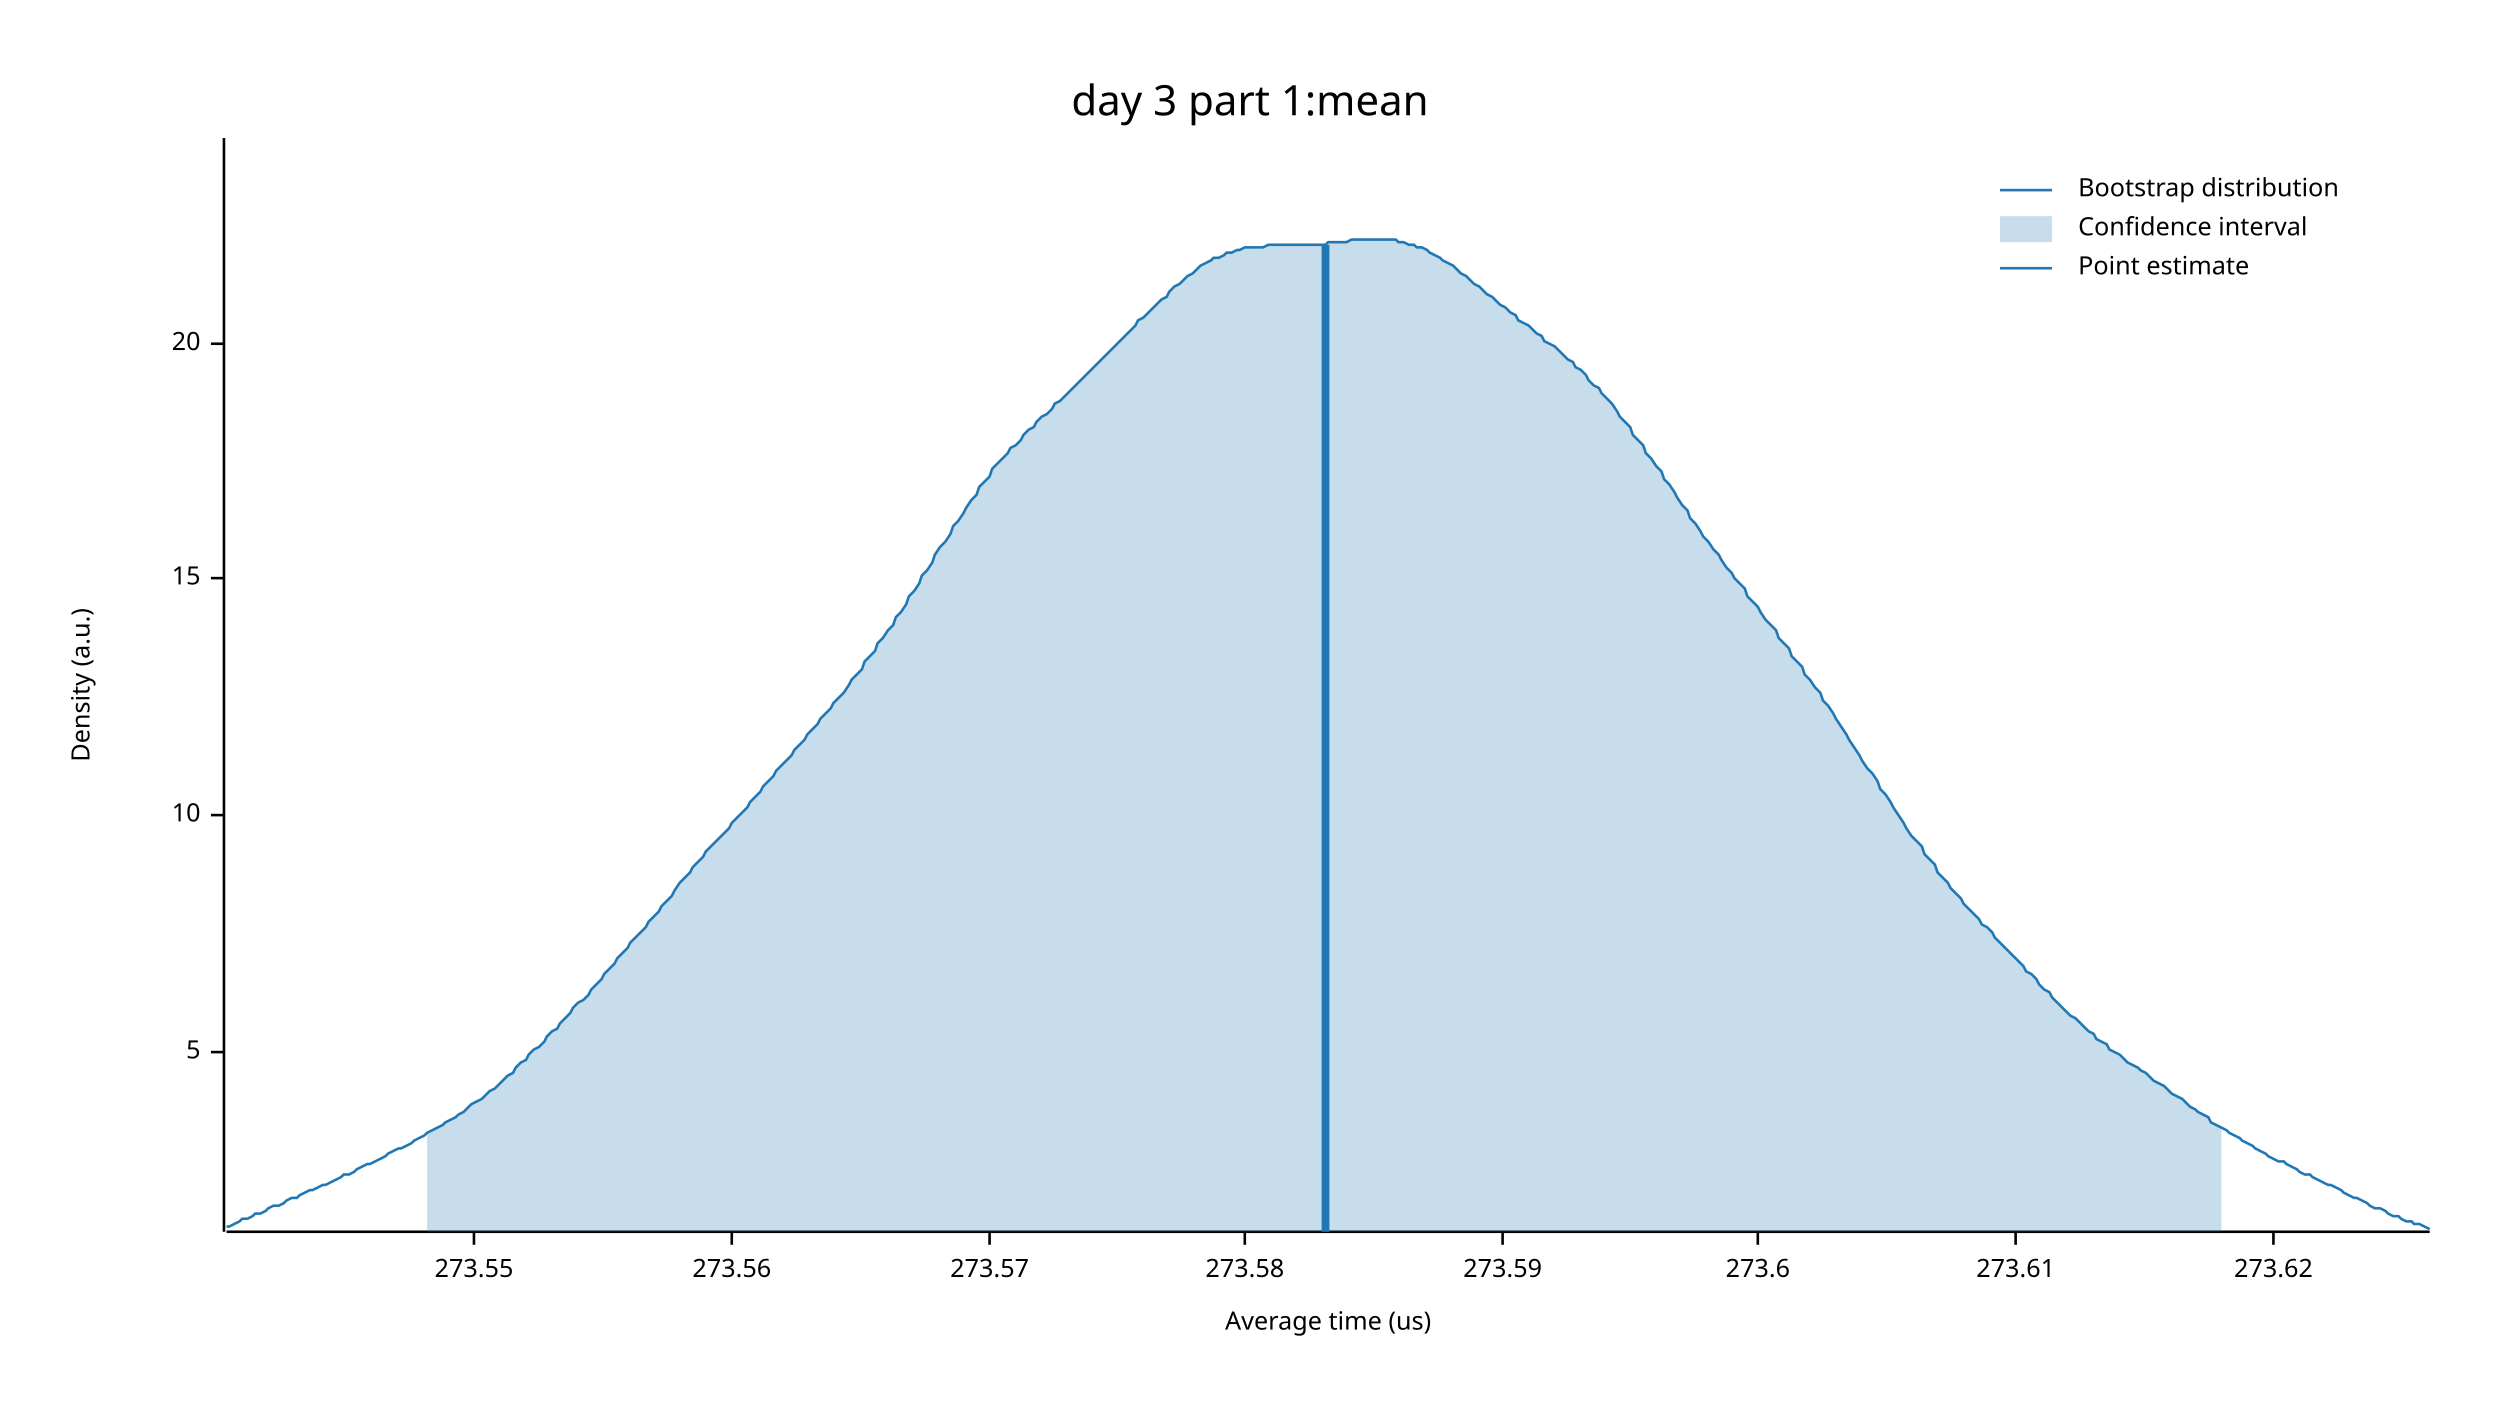
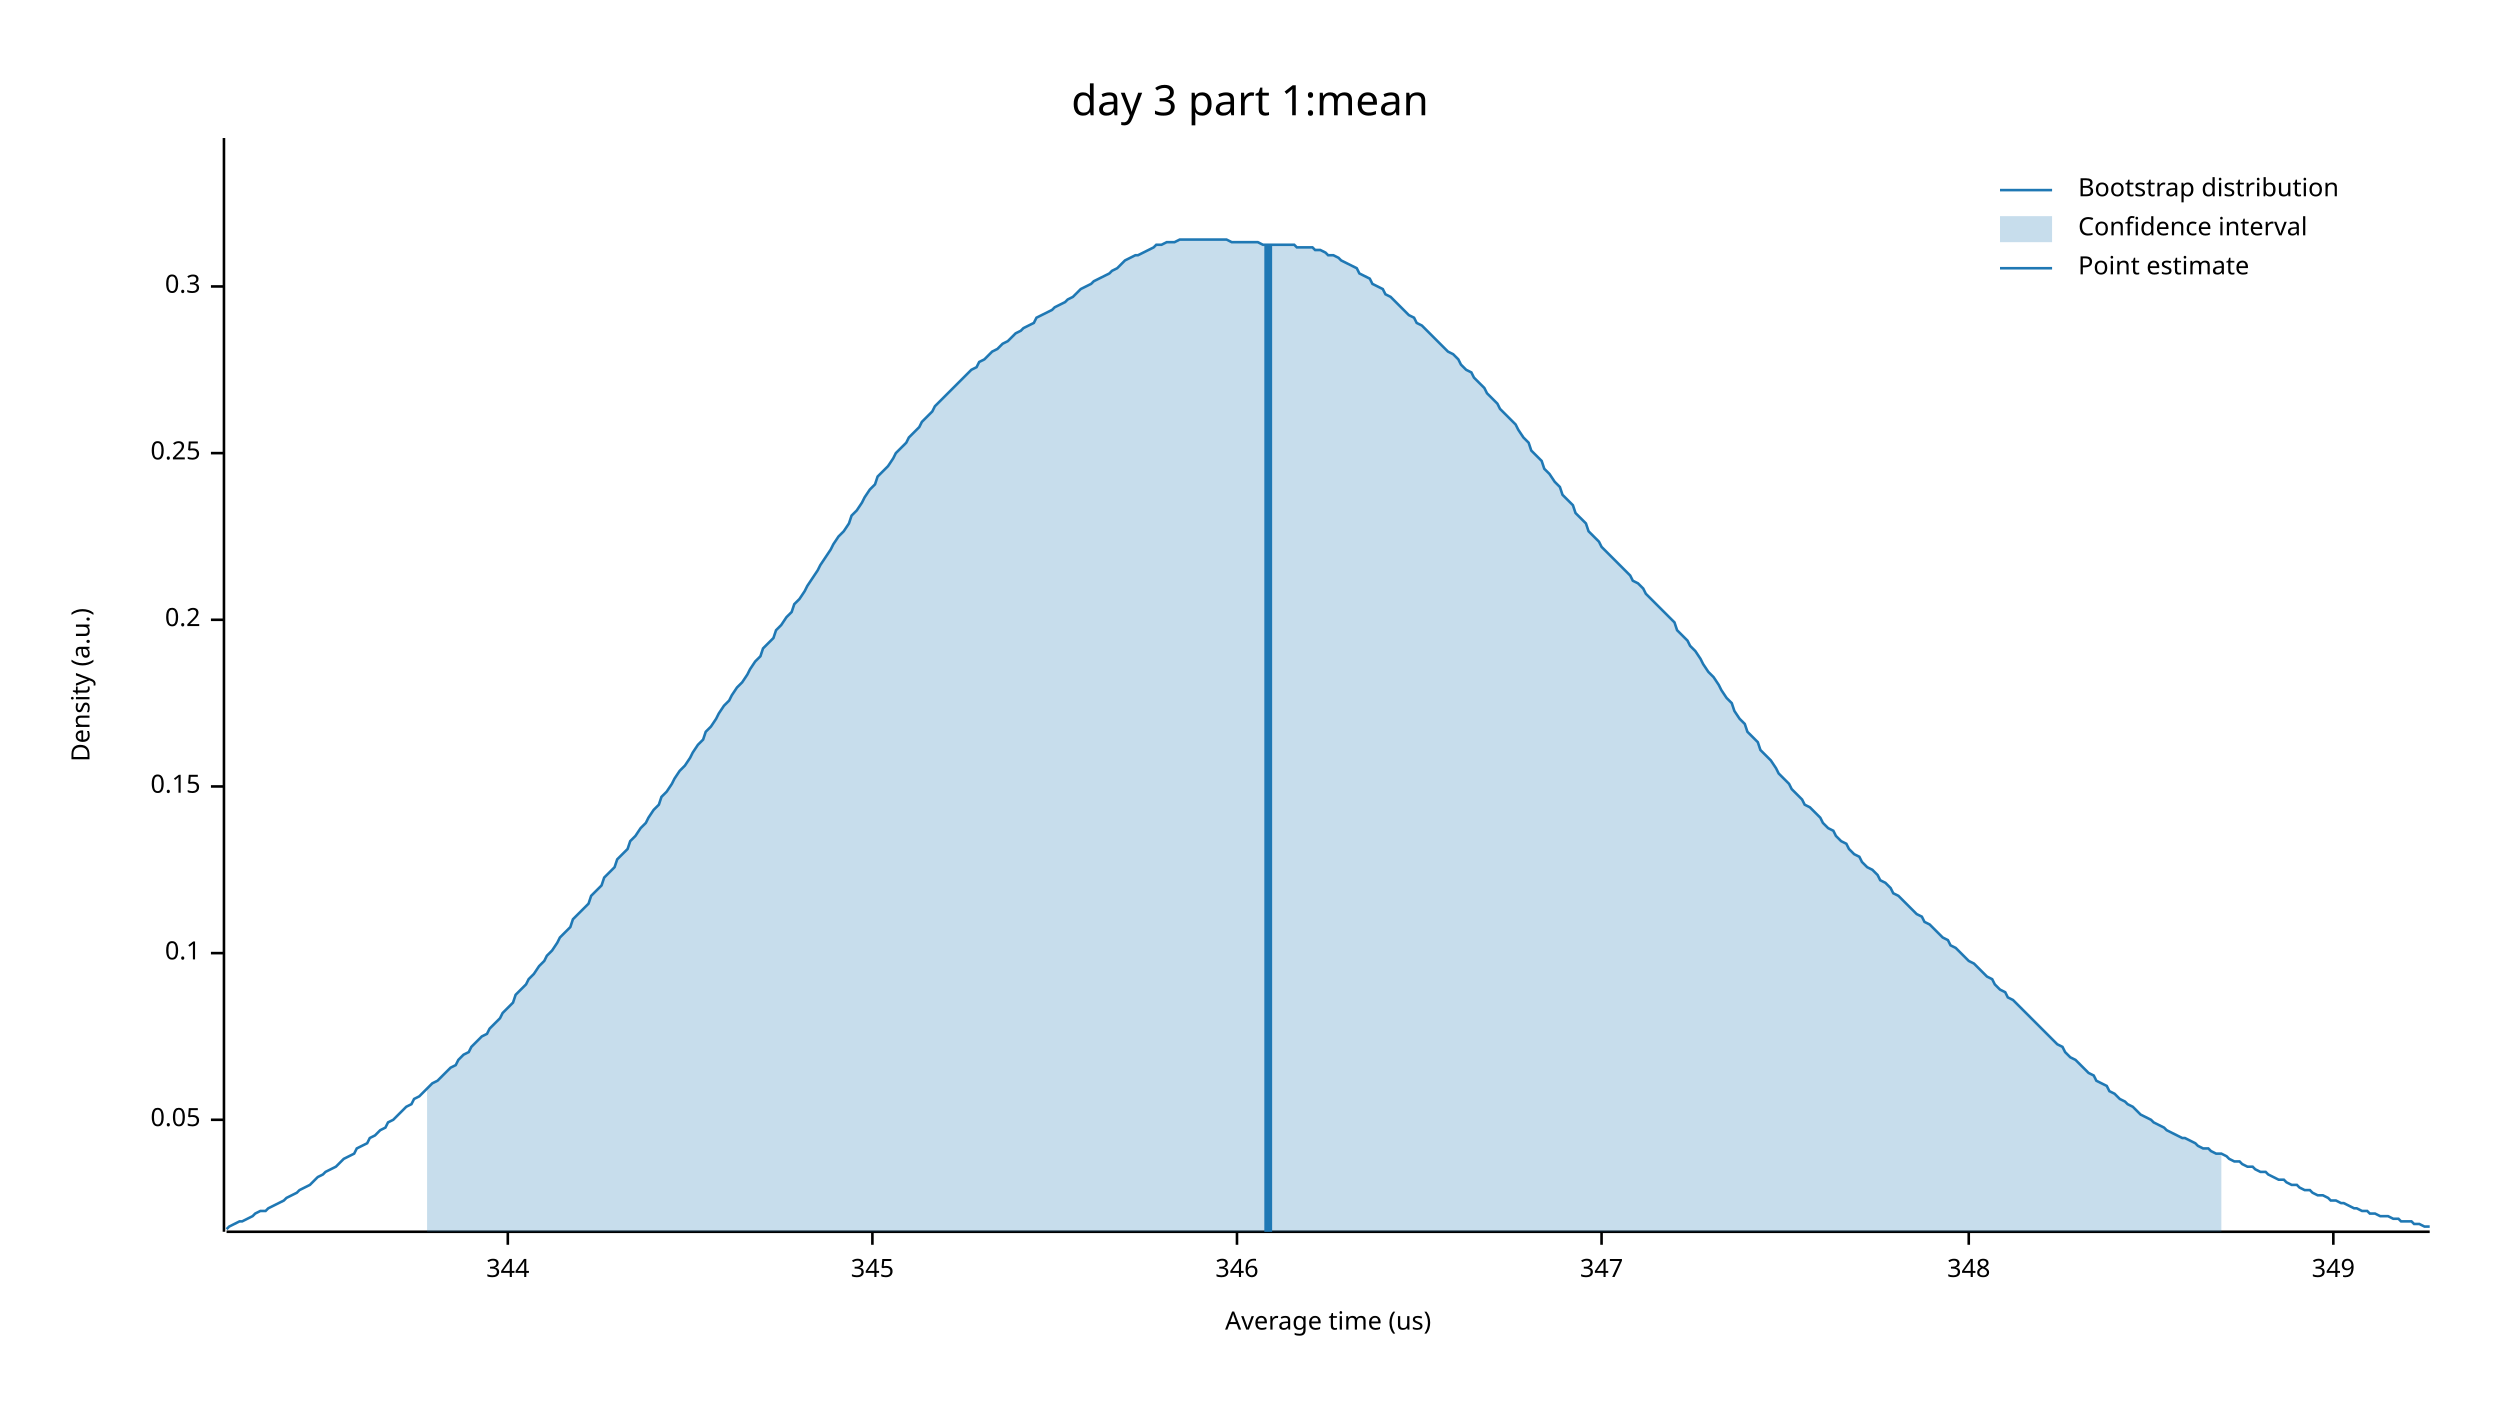
<svg xmlns="http://www.w3.org/2000/svg" width="960" height="540" viewBox="0 0 960 540">
  <text x="480" y="32" dy="0.76em" text-anchor="middle" font-family="sans-serif" font-size="16.129" opacity="1" fill="#000000">
day 3 part 1:mean
</text>
  <text x="27" y="263" dy="0.76em" text-anchor="middle" font-family="sans-serif" font-size="9.677" opacity="1" fill="#000000" transform="rotate(270, 27, 263)">
Density (a.u.)
</text>
  <text x="510" y="513" dy="-0.5ex" text-anchor="middle" font-family="sans-serif" font-size="9.677" opacity="1" fill="#000000">
Average time (us)
</text>
  <polyline fill="none" opacity="1" stroke="#000000" stroke-width="1" points="86,53 86,473 " />
-   <text x="77" y="404" dy="0.5ex" text-anchor="end" font-family="sans-serif" font-size="9.677" opacity="1" fill="#000000">
- 5
+   <text x="77" y="430" dy="0.5ex" text-anchor="end" font-family="sans-serif" font-size="9.677" opacity="1" fill="#000000">
+ 0.05
</text>
-   <polyline fill="none" opacity="1" stroke="#000000" stroke-width="1" points="81,404 86,404 " />
-   <text x="77" y="313" dy="0.5ex" text-anchor="end" font-family="sans-serif" font-size="9.677" opacity="1" fill="#000000">
- 10
+   <polyline fill="none" opacity="1" stroke="#000000" stroke-width="1" points="81,430 86,430 " />
+   <text x="77" y="366" dy="0.5ex" text-anchor="end" font-family="sans-serif" font-size="9.677" opacity="1" fill="#000000">
+ 0.1
</text>
-   <polyline fill="none" opacity="1" stroke="#000000" stroke-width="1" points="81,313 86,313 " />
-   <text x="77" y="222" dy="0.5ex" text-anchor="end" font-family="sans-serif" font-size="9.677" opacity="1" fill="#000000">
- 15
+   <polyline fill="none" opacity="1" stroke="#000000" stroke-width="1" points="81,366 86,366 " />
+   <text x="77" y="302" dy="0.5ex" text-anchor="end" font-family="sans-serif" font-size="9.677" opacity="1" fill="#000000">
+ 0.15
</text>
-   <polyline fill="none" opacity="1" stroke="#000000" stroke-width="1" points="81,222 86,222 " />
-   <text x="77" y="132" dy="0.5ex" text-anchor="end" font-family="sans-serif" font-size="9.677" opacity="1" fill="#000000">
- 20
+   <polyline fill="none" opacity="1" stroke="#000000" stroke-width="1" points="81,302 86,302 " />
+   <text x="77" y="238" dy="0.5ex" text-anchor="end" font-family="sans-serif" font-size="9.677" opacity="1" fill="#000000">
+ 0.2
</text>
-   <polyline fill="none" opacity="1" stroke="#000000" stroke-width="1" points="81,132 86,132 " />
+   <polyline fill="none" opacity="1" stroke="#000000" stroke-width="1" points="81,238 86,238 " />
+   <text x="77" y="174" dy="0.5ex" text-anchor="end" font-family="sans-serif" font-size="9.677" opacity="1" fill="#000000">
+ 0.25
+ </text>
+   <polyline fill="none" opacity="1" stroke="#000000" stroke-width="1" points="81,174 86,174 " />
+   <text x="77" y="110" dy="0.5ex" text-anchor="end" font-family="sans-serif" font-size="9.677" opacity="1" fill="#000000">
+ 0.3
+ </text>
+   <polyline fill="none" opacity="1" stroke="#000000" stroke-width="1" points="81,110 86,110 " />
  <polyline fill="none" opacity="1" stroke="#000000" stroke-width="1" points="87,473 933,473 " />
-   <text x="182" y="483" dy="0.76em" text-anchor="middle" font-family="sans-serif" font-size="9.677" opacity="1" fill="#000000">
- 273.55
+   <text x="195" y="483" dy="0.76em" text-anchor="middle" font-family="sans-serif" font-size="9.677" opacity="1" fill="#000000">
+ 344
</text>
-   <polyline fill="none" opacity="1" stroke="#000000" stroke-width="1" points="182,473 182,478 " />
-   <text x="281" y="483" dy="0.76em" text-anchor="middle" font-family="sans-serif" font-size="9.677" opacity="1" fill="#000000">
- 273.56
+   <polyline fill="none" opacity="1" stroke="#000000" stroke-width="1" points="195,473 195,478 " />
+   <text x="335" y="483" dy="0.76em" text-anchor="middle" font-family="sans-serif" font-size="9.677" opacity="1" fill="#000000">
+ 345
</text>
-   <polyline fill="none" opacity="1" stroke="#000000" stroke-width="1" points="281,473 281,478 " />
-   <text x="380" y="483" dy="0.76em" text-anchor="middle" font-family="sans-serif" font-size="9.677" opacity="1" fill="#000000">
- 273.57
+   <polyline fill="none" opacity="1" stroke="#000000" stroke-width="1" points="335,473 335,478 " />
+   <text x="475" y="483" dy="0.76em" text-anchor="middle" font-family="sans-serif" font-size="9.677" opacity="1" fill="#000000">
+ 346
</text>
-   <polyline fill="none" opacity="1" stroke="#000000" stroke-width="1" points="380,473 380,478 " />
-   <text x="478" y="483" dy="0.76em" text-anchor="middle" font-family="sans-serif" font-size="9.677" opacity="1" fill="#000000">
- 273.58
+   <polyline fill="none" opacity="1" stroke="#000000" stroke-width="1" points="475,473 475,478 " />
+   <text x="615" y="483" dy="0.76em" text-anchor="middle" font-family="sans-serif" font-size="9.677" opacity="1" fill="#000000">
+ 347
</text>
-   <polyline fill="none" opacity="1" stroke="#000000" stroke-width="1" points="478,473 478,478 " />
-   <text x="577" y="483" dy="0.76em" text-anchor="middle" font-family="sans-serif" font-size="9.677" opacity="1" fill="#000000">
- 273.59
+   <polyline fill="none" opacity="1" stroke="#000000" stroke-width="1" points="615,473 615,478 " />
+   <text x="756" y="483" dy="0.76em" text-anchor="middle" font-family="sans-serif" font-size="9.677" opacity="1" fill="#000000">
+ 348
</text>
-   <polyline fill="none" opacity="1" stroke="#000000" stroke-width="1" points="577,473 577,478 " />
-   <text x="675" y="483" dy="0.76em" text-anchor="middle" font-family="sans-serif" font-size="9.677" opacity="1" fill="#000000">
- 273.6
+   <polyline fill="none" opacity="1" stroke="#000000" stroke-width="1" points="756,473 756,478 " />
+   <text x="896" y="483" dy="0.76em" text-anchor="middle" font-family="sans-serif" font-size="9.677" opacity="1" fill="#000000">
+ 349
</text>
-   <polyline fill="none" opacity="1" stroke="#000000" stroke-width="1" points="675,473 675,478 " />
-   <text x="774" y="483" dy="0.76em" text-anchor="middle" font-family="sans-serif" font-size="9.677" opacity="1" fill="#000000">
- 273.61
- </text>
-   <polyline fill="none" opacity="1" stroke="#000000" stroke-width="1" points="774,473 774,478 " />
-   <text x="873" y="483" dy="0.76em" text-anchor="middle" font-family="sans-serif" font-size="9.677" opacity="1" fill="#000000">
- 273.62
- </text>
-   <polyline fill="none" opacity="1" stroke="#000000" stroke-width="1" points="873,473 873,478 " />
-   <polyline fill="none" opacity="1" stroke="#1F78B4" stroke-width="1" points="87,471 88,471 90,470 92,469 93,468 95,468 97,467 98,466 100,466 102,465 103,464 105,463 107,463 109,462 110,461 112,460 114,460 115,459 117,458 119,457 120,457 122,456 124,455 125,455 127,454 129,453 131,452 132,451 134,451 136,450 137,449 139,448 141,447 142,447 144,446 146,445 148,444 149,443 151,442 153,441 154,441 156,440 158,439 159,438 161,437 163,436 164,435 166,434 168,433 170,432 171,431 173,430 175,429 176,428 178,427 180,425 181,424 183,423 185,422 187,420 188,419 190,418 192,416 193,415 195,413 197,412 198,410 200,408 202,407 203,405 205,403 207,402 209,400 210,398 212,396 214,395 215,393 217,391 219,389 220,387 222,385 224,384 226,382 227,380 229,378 231,376 232,374 234,372 236,370 237,368 239,366 241,364 242,362 244,360 246,358 248,356 249,354 251,352 253,350 254,348 256,346 258,344 259,342 261,339 263,337 265,335 266,333 268,331 270,329 271,327 273,325 275,323 276,322 278,320 280,318 281,316 283,314 285,312 287,310 288,308 290,306 292,304 293,302 295,300 297,298 298,296 300,294 302,292 304,290 305,288 307,286 309,284 310,282 312,280 314,278 315,276 317,274 319,272 320,270 322,268 324,266 326,263 327,261 329,259 331,257 332,254 334,252 336,250 337,247 339,245 341,242 343,240 344,237 346,235 348,232 349,229 351,227 353,224 354,221 356,219 358,216 359,213 361,210 363,208 365,205 366,202 368,200 370,197 371,195 373,192 375,190 376,187 378,185 380,183 381,180 383,178 385,176 387,174 388,172 390,171 392,169 393,167 395,165 397,164 398,162 400,160 402,159 404,157 405,155 407,154 409,152 410,151 412,149 414,147 415,146 417,144 419,142 420,141 422,139 424,137 426,135 427,134 429,132 431,130 432,129 434,127 436,125 437,123 439,122 441,120 443,118 444,117 446,115 448,114 449,112 451,110 453,109 454,108 456,106 458,105 459,104 461,102 463,101 465,100 466,99 468,99 470,98 471,97 473,97 475,96 476,96 478,95 480,95 482,95 483,95 485,95 487,94 488,94 490,94 492,94 493,94 495,94 497,94 498,94 500,94 502,94 504,94 505,94 507,94 509,94 510,93 512,93 514,93 515,93 517,93 519,92 521,92 522,92 524,92 526,92 527,92 529,92 531,92 532,92 534,92 536,92 537,93 539,93 541,94 543,94 544,95 546,95 548,96 549,97 551,98 553,99 554,100 556,101 558,102 560,104 561,105 563,106 565,108 566,109 568,110 570,112 571,113 573,114 575,116 576,117 578,118 580,120 582,121 583,123 585,124 587,125 588,126 590,128 592,129 593,131 595,132 597,133 599,135 600,136 602,138 604,139 605,141 607,142 609,144 610,146 612,148 614,149 615,151 617,153 619,155 621,158 622,160 624,162 626,164 627,167 629,169 631,171 632,174 634,176 636,179 638,181 639,184 641,186 643,189 644,191 646,194 648,196 649,199 651,201 653,204 654,206 656,208 658,211 660,213 661,215 663,218 665,220 666,222 668,224 670,226 671,229 673,231 675,233 676,235 678,238 680,240 682,242 683,245 685,247 687,249 688,252 690,254 692,256 693,259 695,261 697,264 699,266 700,269 702,271 704,274 705,276 707,279 709,282 710,284 712,287 714,290 715,292 717,295 719,297 721,300 722,303 724,305 726,308 727,310 729,313 731,316 732,318 734,321 736,323 738,325 739,328 741,330 743,332 744,335 746,337 748,339 749,341 751,343 753,345 754,347 756,349 758,351 760,353 761,355 763,356 765,358 766,360 768,362 770,364 771,365 773,367 775,369 777,371 778,373 780,374 782,376 783,378 785,380 787,381 788,383 790,385 792,387 793,388 795,390 797,391 799,393 800,394 802,396 804,397 805,399 807,400 809,401 810,403 812,404 814,405 816,407 817,408 819,409 821,410 822,411 824,412 826,414 827,415 829,416 831,417 832,418 834,420 836,421 838,422 839,423 841,425 843,426 844,427 846,428 848,429 849,431 851,432 853,433 855,434 856,435 858,436 860,437 861,438 863,439 865,440 866,441 868,442 870,443 871,444 873,445 875,446 877,446 878,447 880,448 882,449 883,450 885,451 887,451 888,452 890,453 892,454 894,455 895,455 897,456 899,457 900,458 902,459 904,460 905,460 907,461 909,462 910,463 912,464 914,464 916,465 917,466 919,467 921,467 922,468 924,469 926,469 927,470 929,470 931,471 933,472 " />
-   <polygon opacity="0.25" fill="#1F78B4" points="164,435 166,434 168,433 170,432 171,431 173,430 175,429 176,428 178,427 180,425 181,424 183,423 185,422 187,420 188,419 190,418 192,416 193,415 195,413 197,412 198,410 200,408 202,407 203,405 205,403 207,402 209,400 210,398 212,396 214,395 215,393 217,391 219,389 220,387 222,385 224,384 226,382 227,380 229,378 231,376 232,374 234,372 236,370 237,368 239,366 241,364 242,362 244,360 246,358 248,356 249,354 251,352 253,350 254,348 256,346 258,344 259,342 261,339 263,337 265,335 266,333 268,331 270,329 271,327 273,325 275,323 276,322 278,320 280,318 281,316 283,314 285,312 287,310 288,308 290,306 292,304 293,302 295,300 297,298 298,296 300,294 302,292 304,290 305,288 307,286 309,284 310,282 312,280 314,278 315,276 317,274 319,272 320,270 322,268 324,266 326,263 327,261 329,259 331,257 332,254 334,252 336,250 337,247 339,245 341,242 343,240 344,237 346,235 348,232 349,229 351,227 353,224 354,221 356,219 358,216 359,213 361,210 363,208 365,205 366,202 368,200 370,197 371,195 373,192 375,190 376,187 378,185 380,183 381,180 383,178 385,176 387,174 388,172 390,171 392,169 393,167 395,165 397,164 398,162 400,160 402,159 404,157 405,155 407,154 409,152 410,151 412,149 414,147 415,146 417,144 419,142 420,141 422,139 424,137 426,135 427,134 429,132 431,130 432,129 434,127 436,125 437,123 439,122 441,120 443,118 444,117 446,115 448,114 449,112 451,110 453,109 454,108 456,106 458,105 459,104 461,102 463,101 465,100 466,99 468,99 470,98 471,97 473,97 475,96 476,96 478,95 480,95 482,95 483,95 485,95 487,94 488,94 490,94 492,94 493,94 495,94 497,94 498,94 500,94 502,94 504,94 505,94 507,94 509,94 510,93 512,93 514,93 515,93 517,93 519,92 521,92 522,92 524,92 526,92 527,92 529,92 531,92 532,92 534,92 536,92 537,93 539,93 541,94 543,94 544,95 546,95 548,96 549,97 551,98 553,99 554,100 556,101 558,102 560,104 561,105 563,106 565,108 566,109 568,110 570,112 571,113 573,114 575,116 576,117 578,118 580,120 582,121 583,123 585,124 587,125 588,126 590,128 592,129 593,131 595,132 597,133 599,135 600,136 602,138 604,139 605,141 607,142 609,144 610,146 612,148 614,149 615,151 617,153 619,155 621,158 622,160 624,162 626,164 627,167 629,169 631,171 632,174 634,176 636,179 638,181 639,184 641,186 643,189 644,191 646,194 648,196 649,199 651,201 653,204 654,206 656,208 658,211 660,213 661,215 663,218 665,220 666,222 668,224 670,226 671,229 673,231 675,233 676,235 678,238 680,240 682,242 683,245 685,247 687,249 688,252 690,254 692,256 693,259 695,261 697,264 699,266 700,269 702,271 704,274 705,276 707,279 709,282 710,284 712,287 714,290 715,292 717,295 719,297 721,300 722,303 724,305 726,308 727,310 729,313 731,316 732,318 734,321 736,323 738,325 739,328 741,330 743,332 744,335 746,337 748,339 749,341 751,343 753,345 754,347 756,349 758,351 760,353 761,355 763,356 765,358 766,360 768,362 770,364 771,365 773,367 775,369 777,371 778,373 780,374 782,376 783,378 785,380 787,381 788,383 790,385 792,387 793,388 795,390 797,391 799,393 800,394 802,396 804,397 805,399 807,400 809,401 810,403 812,404 814,405 816,407 817,408 819,409 821,410 822,411 824,412 826,414 827,415 829,416 831,417 832,418 834,420 836,421 838,422 839,423 841,425 843,426 844,427 846,428 848,429 849,431 851,432 853,433 853,473 164,473 " />
-   <polyline fill="none" opacity="1" stroke="#1F78B4" stroke-width="3" points="509,473 509,94 " />
+   <polyline fill="none" opacity="1" stroke="#000000" stroke-width="1" points="896,473 896,478 " />
+   <polyline fill="none" opacity="1" stroke="#1F78B4" stroke-width="1" points="87,472 88,471 90,470 92,469 93,469 95,468 97,467 98,466 100,465 102,465 103,464 105,463 107,462 109,461 110,460 112,459 114,458 115,457 117,456 119,455 120,454 122,452 124,451 125,450 127,449 129,448 131,446 132,445 134,444 136,443 137,441 139,440 141,439 142,437 144,436 146,434 148,433 149,431 151,430 153,428 154,427 156,425 158,424 159,422 161,421 163,419 164,418 166,416 168,415 170,413 171,412 173,410 175,409 176,407 178,405 180,404 181,402 183,400 185,398 187,397 188,395 190,393 192,391 193,389 195,387 197,385 198,382 200,380 202,378 203,376 205,374 207,371 209,369 210,367 212,365 214,362 215,360 217,358 219,356 220,353 222,351 224,349 226,347 227,344 229,342 231,340 232,337 234,335 236,333 237,330 239,328 241,326 242,323 244,321 246,318 248,316 249,314 251,311 253,309 254,306 256,304 258,301 259,299 261,296 263,294 265,291 266,289 268,286 270,284 271,281 273,279 275,276 276,274 278,271 280,269 281,267 283,264 285,262 287,259 288,257 290,254 292,252 293,249 295,247 297,245 298,242 300,240 302,237 304,235 305,232 307,230 309,227 310,225 312,222 314,219 315,217 317,214 319,211 320,209 322,206 324,204 326,201 327,198 329,196 331,193 332,191 334,188 336,186 337,183 339,181 341,179 343,176 344,174 346,172 348,170 349,168 351,166 353,164 354,162 356,160 358,158 359,156 361,154 363,152 365,150 366,149 368,147 370,145 371,144 373,142 375,141 376,139 378,138 380,136 381,135 383,134 385,132 387,131 388,130 390,128 392,127 393,126 395,125 397,124 398,122 400,121 402,120 404,119 405,118 407,117 409,116 410,115 412,114 414,112 415,111 417,110 419,109 420,108 422,107 424,106 426,105 427,104 429,103 431,101 432,100 434,99 436,98 437,98 439,97 441,96 443,95 444,94 446,94 448,93 449,93 451,93 453,92 454,92 456,92 458,92 459,92 461,92 463,92 465,92 466,92 468,92 470,92 471,92 473,93 475,93 476,93 478,93 480,93 482,93 483,93 485,94 487,94 488,94 490,94 492,94 493,94 495,94 497,94 498,95 500,95 502,95 504,95 505,96 507,96 509,97 510,98 512,98 514,99 515,100 517,101 519,102 521,103 522,105 524,106 526,107 527,109 529,110 531,111 532,113 534,114 536,116 537,117 539,119 541,121 543,122 544,124 546,125 548,127 549,128 551,130 553,132 554,133 556,135 558,136 560,138 561,140 563,142 565,143 566,145 568,147 570,149 571,151 573,153 575,155 576,157 578,159 580,161 582,163 583,165 585,168 587,170 588,173 590,175 592,177 593,180 595,182 597,185 599,187 600,190 602,192 604,194 605,197 607,199 609,201 610,204 612,206 614,208 615,210 617,212 619,214 621,216 622,217 624,219 626,221 627,223 629,224 631,226 632,228 634,230 636,232 638,234 639,235 641,237 643,239 644,242 646,244 648,246 649,248 651,250 653,253 654,255 656,258 658,260 660,263 661,265 663,268 665,270 666,273 668,276 670,278 671,281 673,283 675,285 676,288 678,290 680,292 682,295 683,297 685,299 687,301 688,303 690,305 692,307 693,309 695,310 697,312 699,314 700,316 702,318 704,319 705,321 707,323 709,324 710,326 712,328 714,329 715,331 717,333 719,334 721,336 722,338 724,339 726,341 727,343 729,344 731,346 732,347 734,349 736,351 738,352 739,354 741,355 743,357 744,358 746,360 748,361 749,363 751,364 753,366 754,367 756,369 758,370 760,372 761,373 763,375 765,376 766,378 768,380 770,381 771,383 773,384 775,386 777,388 778,389 780,391 782,393 783,394 785,396 787,398 788,399 790,401 792,402 793,404 795,406 797,407 799,409 800,410 802,412 804,413 805,415 807,416 809,417 810,419 812,420 814,422 816,423 817,424 819,425 821,427 822,428 824,429 826,430 827,431 829,432 831,433 832,434 834,435 836,436 838,437 839,437 841,438 843,439 844,440 846,441 848,441 849,442 851,443 853,443 855,444 856,445 858,446 860,446 861,447 863,448 865,448 866,449 868,450 870,450 871,451 873,452 875,453 877,453 878,454 880,455 882,455 883,456 885,457 887,457 888,458 890,459 892,459 894,460 895,461 897,461 899,462 900,462 902,463 904,464 905,464 907,465 909,465 910,466 912,466 914,467 916,467 917,467 919,468 921,468 922,469 924,469 926,469 927,470 929,470 931,471 933,471 " />
+   <polygon opacity="0.25" fill="#1F78B4" points="164,418 166,416 168,415 170,413 171,412 173,410 175,409 176,407 178,405 180,404 181,402 183,400 185,398 187,397 188,395 190,393 192,391 193,389 195,387 197,385 198,382 200,380 202,378 203,376 205,374 207,371 209,369 210,367 212,365 214,362 215,360 217,358 219,356 220,353 222,351 224,349 226,347 227,344 229,342 231,340 232,337 234,335 236,333 237,330 239,328 241,326 242,323 244,321 246,318 248,316 249,314 251,311 253,309 254,306 256,304 258,301 259,299 261,296 263,294 265,291 266,289 268,286 270,284 271,281 273,279 275,276 276,274 278,271 280,269 281,267 283,264 285,262 287,259 288,257 290,254 292,252 293,249 295,247 297,245 298,242 300,240 302,237 304,235 305,232 307,230 309,227 310,225 312,222 314,219 315,217 317,214 319,211 320,209 322,206 324,204 326,201 327,198 329,196 331,193 332,191 334,188 336,186 337,183 339,181 341,179 343,176 344,174 346,172 348,170 349,168 351,166 353,164 354,162 356,160 358,158 359,156 361,154 363,152 365,150 366,149 368,147 370,145 371,144 373,142 375,141 376,139 378,138 380,136 381,135 383,134 385,132 387,131 388,130 390,128 392,127 393,126 395,125 397,124 398,122 400,121 402,120 404,119 405,118 407,117 409,116 410,115 412,114 414,112 415,111 417,110 419,109 420,108 422,107 424,106 426,105 427,104 429,103 431,101 432,100 434,99 436,98 437,98 439,97 441,96 443,95 444,94 446,94 448,93 449,93 451,93 453,92 454,92 456,92 458,92 459,92 461,92 463,92 465,92 466,92 468,92 470,92 471,92 473,93 475,93 476,93 478,93 480,93 482,93 483,93 485,94 487,94 488,94 490,94 492,94 493,94 495,94 497,94 498,95 500,95 502,95 504,95 505,96 507,96 509,97 510,98 512,98 514,99 515,100 517,101 519,102 521,103 522,105 524,106 526,107 527,109 529,110 531,111 532,113 534,114 536,116 537,117 539,119 541,121 543,122 544,124 546,125 548,127 549,128 551,130 553,132 554,133 556,135 558,136 560,138 561,140 563,142 565,143 566,145 568,147 570,149 571,151 573,153 575,155 576,157 578,159 580,161 582,163 583,165 585,168 587,170 588,173 590,175 592,177 593,180 595,182 597,185 599,187 600,190 602,192 604,194 605,197 607,199 609,201 610,204 612,206 614,208 615,210 617,212 619,214 621,216 622,217 624,219 626,221 627,223 629,224 631,226 632,228 634,230 636,232 638,234 639,235 641,237 643,239 644,242 646,244 648,246 649,248 651,250 653,253 654,255 656,258 658,260 660,263 661,265 663,268 665,270 666,273 668,276 670,278 671,281 673,283 675,285 676,288 678,290 680,292 682,295 683,297 685,299 687,301 688,303 690,305 692,307 693,309 695,310 697,312 699,314 700,316 702,318 704,319 705,321 707,323 709,324 710,326 712,328 714,329 715,331 717,333 719,334 721,336 722,338 724,339 726,341 727,343 729,344 731,346 732,347 734,349 736,351 738,352 739,354 741,355 743,357 744,358 746,360 748,361 749,363 751,364 753,366 754,367 756,369 758,370 760,372 761,373 763,375 765,376 766,378 768,380 770,381 771,383 773,384 775,386 777,388 778,389 780,391 782,393 783,394 785,396 787,398 788,399 790,401 792,402 793,404 795,406 797,407 799,409 800,410 802,412 804,413 805,415 807,416 809,417 810,419 812,420 814,422 816,423 817,424 819,425 821,427 822,428 824,429 826,430 827,431 829,432 831,433 832,434 834,435 836,436 838,437 839,437 841,438 843,439 844,440 846,441 848,441 849,442 851,443 853,443 853,473 164,473 " />
+   <polyline fill="none" opacity="1" stroke="#1F78B4" stroke-width="3" points="487,473 487,94 " />
  <text x="798" y="68" dy="0.76em" text-anchor="start" font-family="sans-serif" font-size="9.677" opacity="1" fill="#000000">
Bootstrap distribution
</text>
  <text x="798" y="83" dy="0.76em" text-anchor="start" font-family="sans-serif" font-size="9.677" opacity="1" fill="#000000">
Confidence interval
</text>
  <text x="798" y="98" dy="0.76em" text-anchor="start" font-family="sans-serif" font-size="9.677" opacity="1" fill="#000000">
Point estimate
</text>
  <polyline fill="none" opacity="1" stroke="#1F78B4" stroke-width="1" points="768,73 788,73 " />
  <rect x="768" y="83" width="20" height="10" opacity="0.25" fill="#1F78B4" stroke="none" />
  <polyline fill="none" opacity="1" stroke="#1F78B4" stroke-width="1" points="768,103 788,103 " />
</svg>
